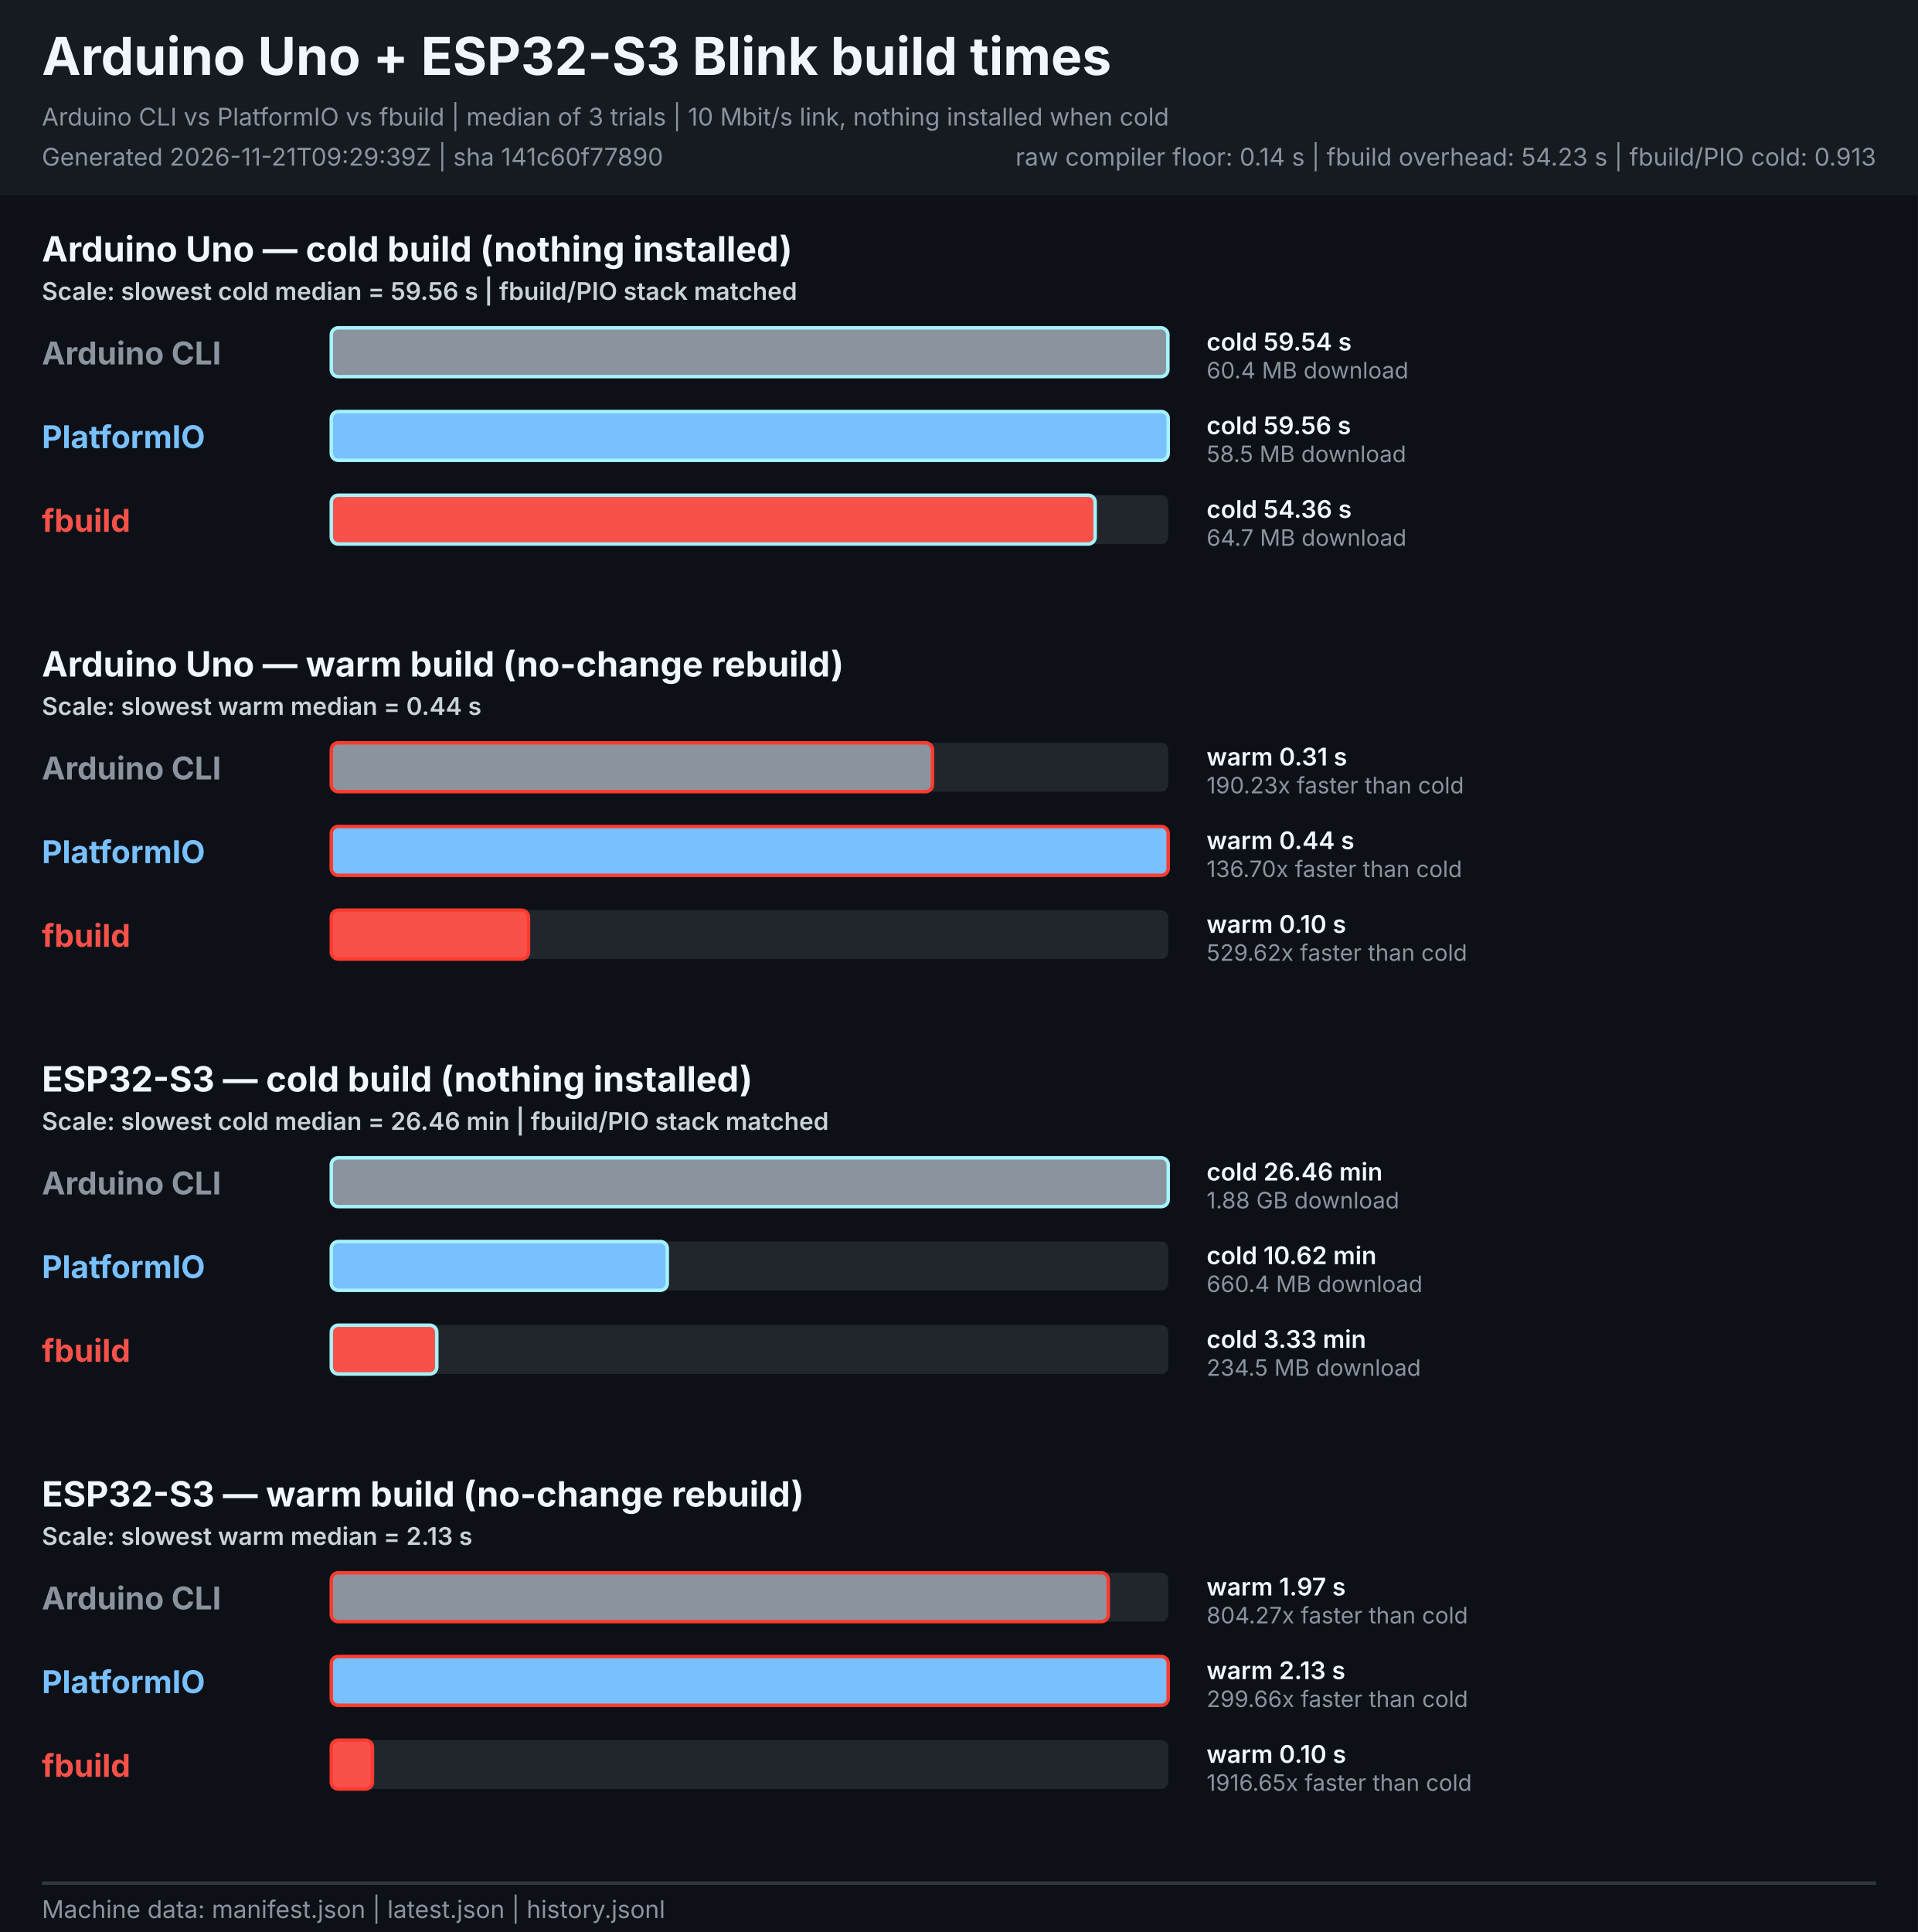
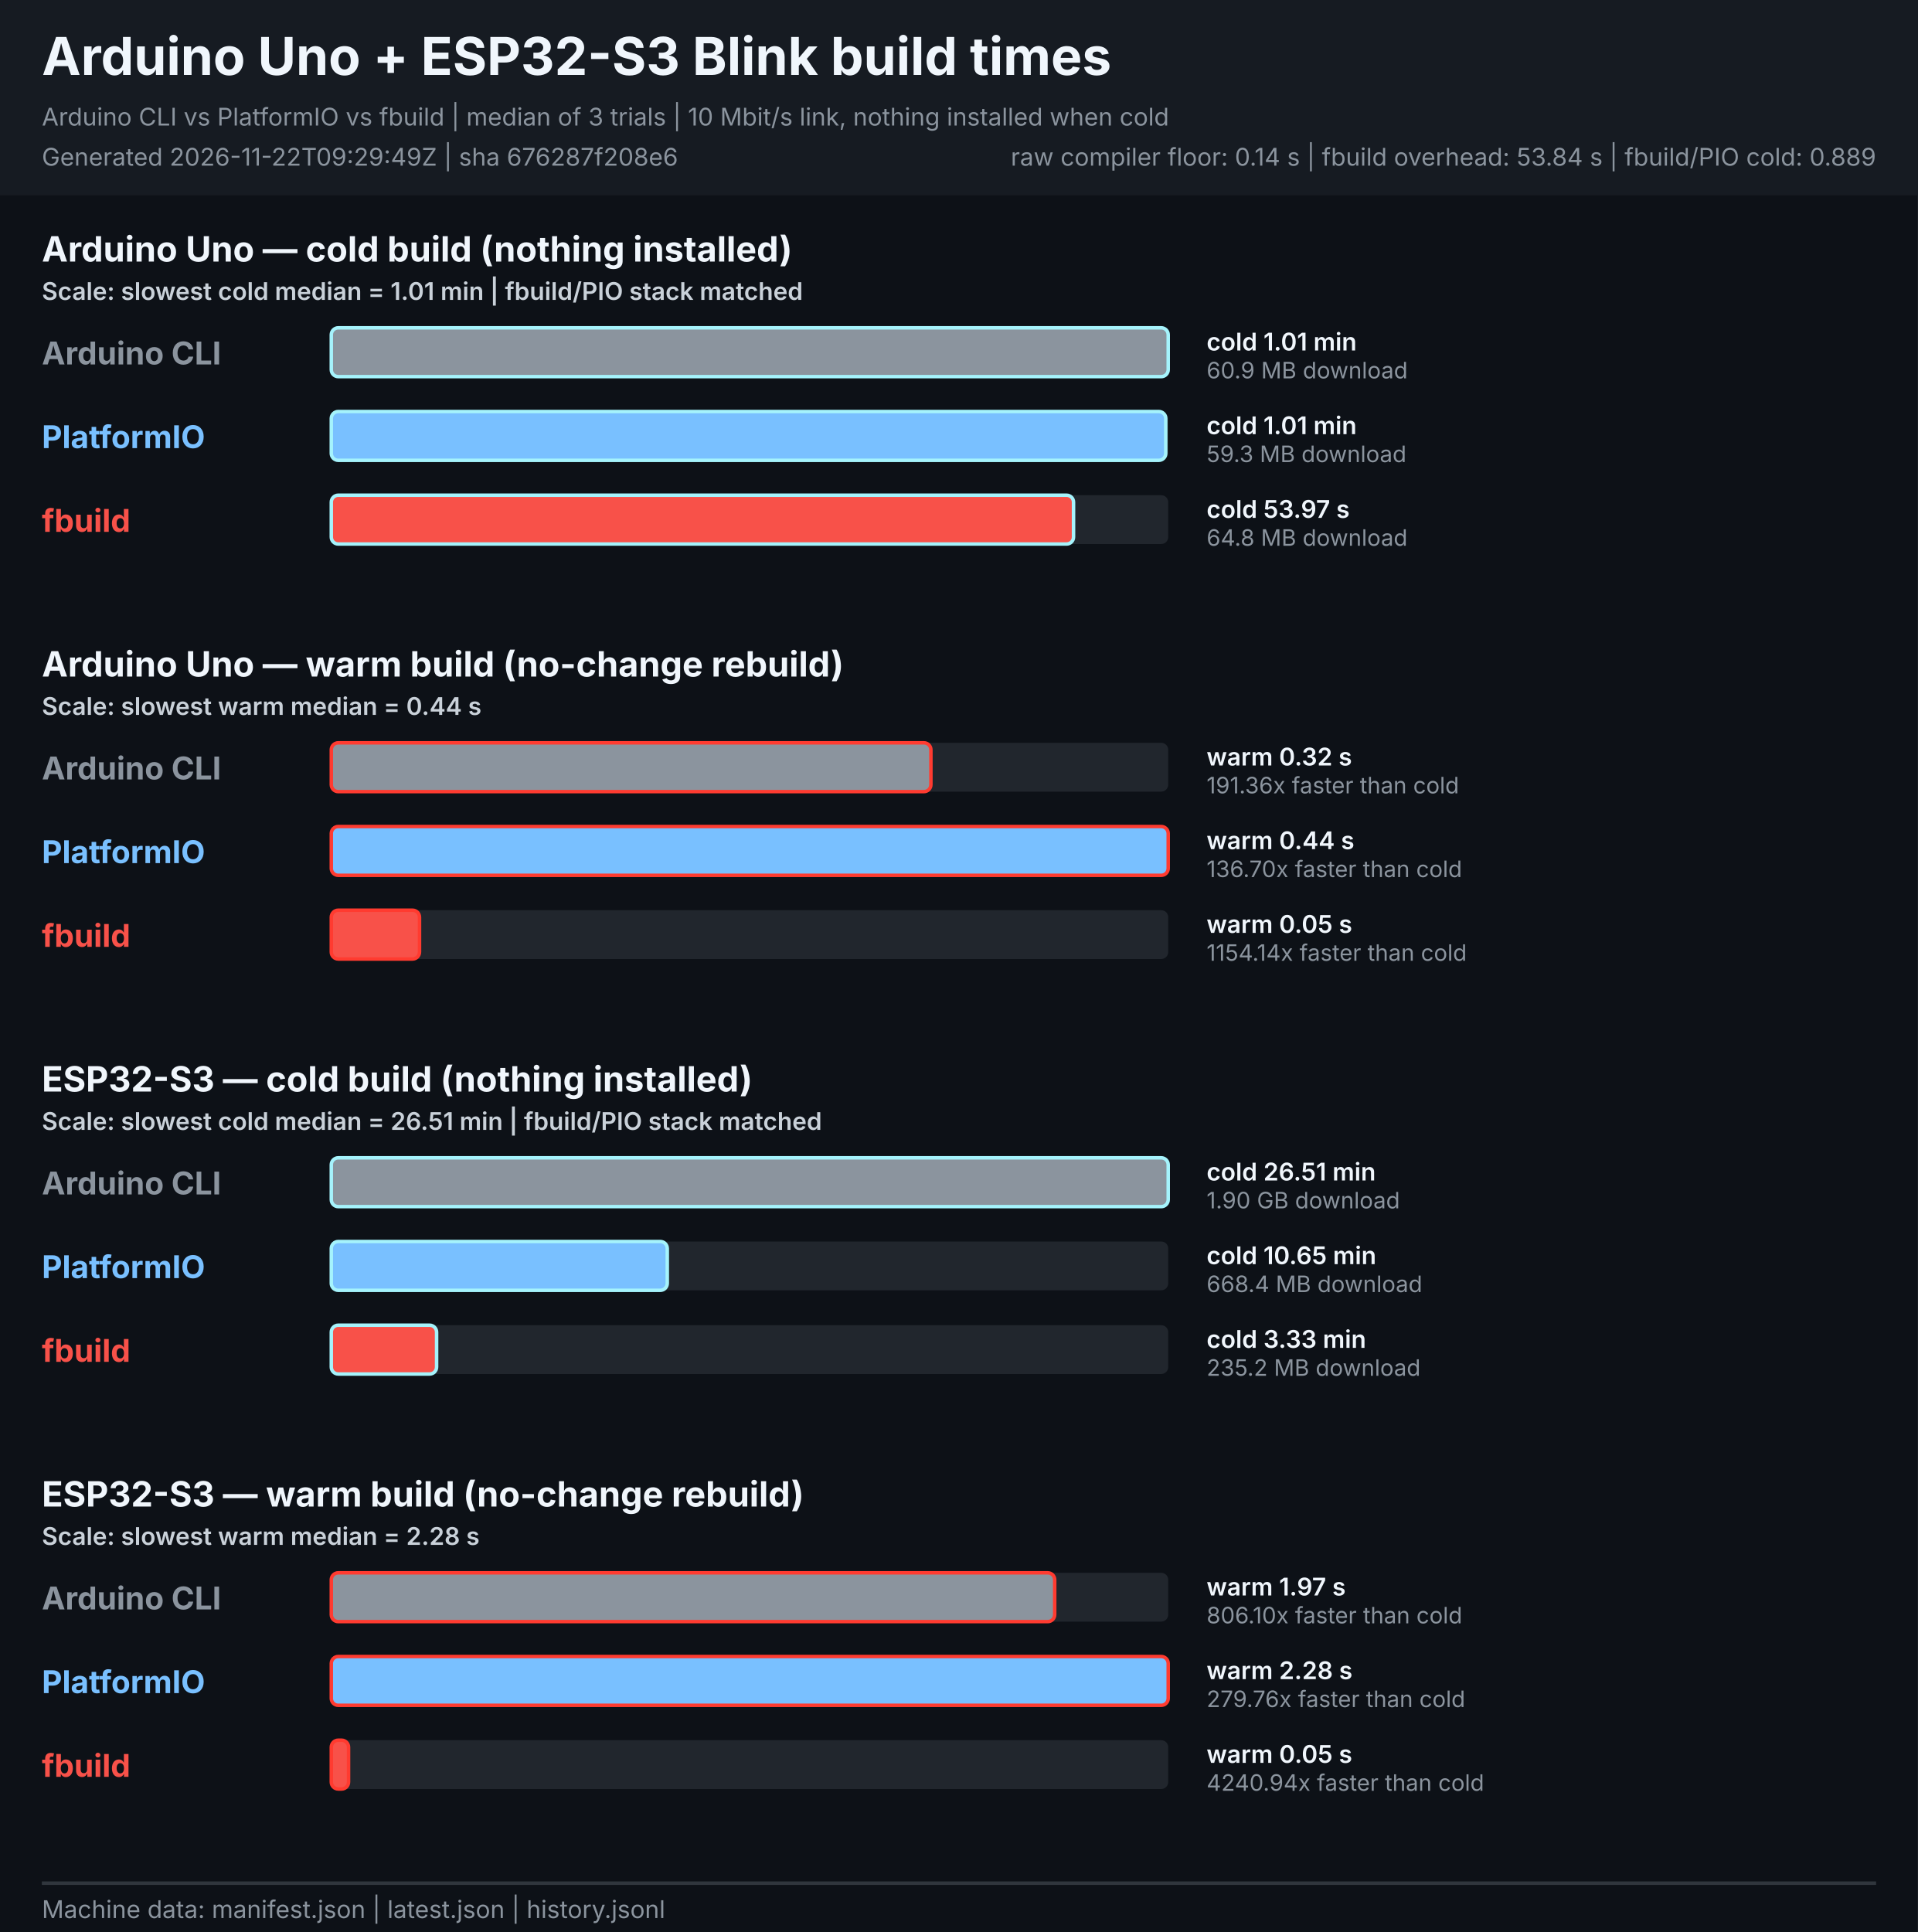
<svg xmlns="http://www.w3.org/2000/svg" width="1100" height="1108" viewBox="0 0 1100 1108" role="img" aria-labelledby="title description">
  <style>
    text { font-family: -apple-system, BlinkMacSystemFont, "Segoe UI", sans-serif; }
    .heading { font-size: 30px; font-weight: 700; fill: #f0f6fc; }
    .meta { font-size: 14px; fill: #8b949e; }
    .legend { font-size: 14px; font-weight: 600; fill: #c9d1d9; }
    .board { font-size: 20px; font-weight: 700; fill: #f0f6fc; }
    .tool { font-size: 18px; font-weight: 700; }
    .value { font-size: 14px; font-weight: 600; fill: #f0f6fc; }
    .speed { font-size: 13px; fill: #8b949e; }
  </style>
  <rect width="1100" height="1108" fill="#0d1117" />
  <rect width="1100" height="112" fill="#161b22" />
  <text x="24" y="43" class="heading">Arduino Uno + ESP32-S3 Blink build times</text>
  <text x="24" y="72" class="meta">Arduino CLI vs PlatformIO vs fbuild | median of 3 trials | 10 Mbit/s link, nothing installed when cold</text>
-   <text x="24" y="95" class="meta">Generated 2026-11-21T09:29:39Z | sha 141c60f77890</text>
-   <text x="1076" y="95" text-anchor="end" class="meta">raw compiler floor: 0.14 s | fbuild overhead: 54.23 s | fbuild/PIO cold: 0.913</text>
+   <text x="24" y="95" class="meta">Generated 2026-11-22T09:29:49Z | sha 676287f208e6</text>
+   <text x="1076" y="95" text-anchor="end" class="meta">raw compiler floor: 0.14 s | fbuild overhead: 53.84 s | fbuild/PIO cold: 0.889</text>
  <g role="group" aria-labelledby="uno-cold-title">
    <text id="uno-cold-title" x="24" y="150.0" class="board">Arduino Uno — cold build (nothing installed)</text>
-     <text x="24" y="172.0" class="legend">Scale: slowest cold median = 59.56 s | fbuild/PIO stack matched</text>
+     <text x="24" y="172.0" class="legend">Scale: slowest cold median = 1.01 min | fbuild/PIO stack matched</text>
    <text x="24" y="209.0" class="tool" fill="#8b949e">Arduino CLI</text>
    <rect x="190.0" y="188.0" width="480.0" height="28" rx="4" fill="#21262d" />
-     <rect x="190.0" y="188.0" width="479.8" height="28" rx="4" fill="#8b949e" stroke="#a5f3fc" stroke-width="2">
+     <rect x="190.0" y="188.0" width="480.0" height="28" rx="4" fill="#8b949e" stroke="#a5f3fc" stroke-width="2">
      </rect>
-     <text x="692" y="201.0" class="value">cold 59.54 s</text>
-     <text x="692" y="217.0" class="speed">60.4 MB download</text>
+     <text x="692" y="201.0" class="value">cold 1.01 min</text>
+     <text x="692" y="217.0" class="speed">60.9 MB download</text>
    <text x="24" y="257.0" class="tool" fill="#79c0ff">PlatformIO</text>
    <rect x="190.0" y="236.0" width="480.0" height="28" rx="4" fill="#21262d" />
-     <rect x="190.0" y="236.0" width="480.0" height="28" rx="4" fill="#79c0ff" stroke="#a5f3fc" stroke-width="2">
+     <rect x="190.0" y="236.0" width="478.6" height="28" rx="4" fill="#79c0ff" stroke="#a5f3fc" stroke-width="2">
      </rect>
-     <text x="692" y="249.0" class="value">cold 59.56 s</text>
-     <text x="692" y="265.0" class="speed">58.5 MB download</text>
+     <text x="692" y="249.0" class="value">cold 1.01 min</text>
+     <text x="692" y="265.0" class="speed">59.3 MB download</text>
    <text x="24" y="305.0" class="tool" fill="#f85149">fbuild</text>
    <rect x="190.0" y="284.0" width="480.0" height="28" rx="4" fill="#21262d" />
-     <rect x="190.0" y="284.0" width="438.1" height="28" rx="4" fill="#f85149" stroke="#a5f3fc" stroke-width="2">
+     <rect x="190.0" y="284.0" width="425.7" height="28" rx="4" fill="#f85149" stroke="#a5f3fc" stroke-width="2">
      </rect>
-     <text x="692" y="297.0" class="value">cold 54.36 s</text>
-     <text x="692" y="313.0" class="speed">64.7 MB download</text>
+     <text x="692" y="297.0" class="value">cold 53.97 s</text>
+     <text x="692" y="313.0" class="speed">64.8 MB download</text>
  </g>
  <g role="group" aria-labelledby="uno-warm-title">
    <text id="uno-warm-title" x="24" y="388.0" class="board">Arduino Uno — warm build (no-change rebuild)</text>
    <text x="24" y="410.0" class="legend">Scale: slowest warm median = 0.44 s</text>
    <text x="24" y="447.0" class="tool" fill="#8b949e">Arduino CLI</text>
    <rect x="190.0" y="426.0" width="480.0" height="28" rx="4" fill="#21262d" />
-     <rect x="190.0" y="426.0" width="344.8" height="28" rx="4" fill="#8b949e" stroke="#ff3b30" stroke-width="2">
+     <rect x="190.0" y="426.0" width="343.9" height="28" rx="4" fill="#8b949e" stroke="#ff3b30" stroke-width="2">
      </rect>
-     <text x="692" y="439.0" class="value">warm 0.31 s</text>
-     <text x="692" y="455.0" class="speed">190.23x faster than cold</text>
+     <text x="692" y="439.0" class="value">warm 0.32 s</text>
+     <text x="692" y="455.0" class="speed">191.36x faster than cold</text>
    <text x="24" y="495.0" class="tool" fill="#79c0ff">PlatformIO</text>
    <rect x="190.0" y="474.0" width="480.0" height="28" rx="4" fill="#21262d" />
    <rect x="190.0" y="474.0" width="480.0" height="28" rx="4" fill="#79c0ff" stroke="#ff3b30" stroke-width="2">
      </rect>
    <text x="692" y="487.0" class="value">warm 0.44 s</text>
    <text x="692" y="503.0" class="speed">136.70x faster than cold</text>
    <text x="24" y="543.0" class="tool" fill="#f85149">fbuild</text>
    <rect x="190.0" y="522.0" width="480.0" height="28" rx="4" fill="#21262d" />
-     <rect x="190.0" y="522.0" width="113.1" height="28" rx="4" fill="#f85149" stroke="#ff3b30" stroke-width="2">
+     <rect x="190.0" y="522.0" width="50.6" height="28" rx="4" fill="#f85149" stroke="#ff3b30" stroke-width="2">
      </rect>
-     <text x="692" y="535.0" class="value">warm 0.10 s</text>
-     <text x="692" y="551.0" class="speed">529.62x faster than cold</text>
+     <text x="692" y="535.0" class="value">warm 0.05 s</text>
+     <text x="692" y="551.0" class="speed">1154.14x faster than cold</text>
  </g>
  <g role="group" aria-labelledby="esp32s3-cold-title">
    <text id="esp32s3-cold-title" x="24" y="626.0" class="board">ESP32-S3 — cold build (nothing installed)</text>
-     <text x="24" y="648.0" class="legend">Scale: slowest cold median = 26.46 min | fbuild/PIO stack matched</text>
+     <text x="24" y="648.0" class="legend">Scale: slowest cold median = 26.51 min | fbuild/PIO stack matched</text>
    <text x="24" y="685.0" class="tool" fill="#8b949e">Arduino CLI</text>
    <rect x="190.0" y="664.0" width="480.0" height="28" rx="4" fill="#21262d" />
    <rect x="190.0" y="664.0" width="480.0" height="28" rx="4" fill="#8b949e" stroke="#a5f3fc" stroke-width="2">
      </rect>
-     <text x="692" y="677.0" class="value">cold 26.46 min</text>
-     <text x="692" y="693.0" class="speed">1.88 GB download</text>
+     <text x="692" y="677.0" class="value">cold 26.51 min</text>
+     <text x="692" y="693.0" class="speed">1.90 GB download</text>
    <text x="24" y="733.0" class="tool" fill="#79c0ff">PlatformIO</text>
    <rect x="190.0" y="712.0" width="480.0" height="28" rx="4" fill="#21262d" />
    <rect x="190.0" y="712.0" width="192.7" height="28" rx="4" fill="#79c0ff" stroke="#a5f3fc" stroke-width="2">
      </rect>
-     <text x="692" y="725.0" class="value">cold 10.62 min</text>
-     <text x="692" y="741.0" class="speed">660.4 MB download</text>
+     <text x="692" y="725.0" class="value">cold 10.65 min</text>
+     <text x="692" y="741.0" class="speed">668.4 MB download</text>
    <text x="24" y="781.0" class="tool" fill="#f85149">fbuild</text>
    <rect x="190.0" y="760.0" width="480.0" height="28" rx="4" fill="#21262d" />
-     <rect x="190.0" y="760.0" width="60.5" height="28" rx="4" fill="#f85149" stroke="#a5f3fc" stroke-width="2">
+     <rect x="190.0" y="760.0" width="60.4" height="28" rx="4" fill="#f85149" stroke="#a5f3fc" stroke-width="2">
      </rect>
    <text x="692" y="773.0" class="value">cold 3.33 min</text>
-     <text x="692" y="789.0" class="speed">234.5 MB download</text>
+     <text x="692" y="789.0" class="speed">235.2 MB download</text>
  </g>
  <g role="group" aria-labelledby="esp32s3-warm-title">
    <text id="esp32s3-warm-title" x="24" y="864.0" class="board">ESP32-S3 — warm build (no-change rebuild)</text>
-     <text x="24" y="886.0" class="legend">Scale: slowest warm median = 2.13 s</text>
+     <text x="24" y="886.0" class="legend">Scale: slowest warm median = 2.28 s</text>
    <text x="24" y="923.0" class="tool" fill="#8b949e">Arduino CLI</text>
    <rect x="190.0" y="902.0" width="480.0" height="28" rx="4" fill="#21262d" />
-     <rect x="190.0" y="902.0" width="445.6" height="28" rx="4" fill="#8b949e" stroke="#ff3b30" stroke-width="2">
+     <rect x="190.0" y="902.0" width="414.9" height="28" rx="4" fill="#8b949e" stroke="#ff3b30" stroke-width="2">
      </rect>
    <text x="692" y="915.0" class="value">warm 1.97 s</text>
-     <text x="692" y="931.0" class="speed">804.27x faster than cold</text>
+     <text x="692" y="931.0" class="speed">806.10x faster than cold</text>
    <text x="24" y="971.0" class="tool" fill="#79c0ff">PlatformIO</text>
    <rect x="190.0" y="950.0" width="480.0" height="28" rx="4" fill="#21262d" />
    <rect x="190.0" y="950.0" width="480.0" height="28" rx="4" fill="#79c0ff" stroke="#ff3b30" stroke-width="2">
      </rect>
-     <text x="692" y="963.0" class="value">warm 2.13 s</text>
-     <text x="692" y="979.0" class="speed">299.66x faster than cold</text>
+     <text x="692" y="963.0" class="value">warm 2.28 s</text>
+     <text x="692" y="979.0" class="speed">279.76x faster than cold</text>
    <text x="24" y="1019.0" class="tool" fill="#f85149">fbuild</text>
    <rect x="190.0" y="998.0" width="480.0" height="28" rx="4" fill="#21262d" />
-     <rect x="190.0" y="998.0" width="23.6" height="28" rx="4" fill="#f85149" stroke="#ff3b30" stroke-width="2">
+     <rect x="190.0" y="998.0" width="9.9" height="28" rx="4" fill="#f85149" stroke="#ff3b30" stroke-width="2">
      </rect>
-     <text x="692" y="1011.0" class="value">warm 0.10 s</text>
-     <text x="692" y="1027.0" class="speed">1916.65x faster than cold</text>
+     <text x="692" y="1011.0" class="value">warm 0.05 s</text>
+     <text x="692" y="1027.0" class="speed">4240.94x faster than cold</text>
  </g>
  <line x1="24" y1="1080" x2="1076" y2="1080" stroke="#30363d" stroke-width="2" />
  <text x="24" y="1100" class="meta">Machine data: manifest.json | latest.json | history.jsonl</text>
</svg>
